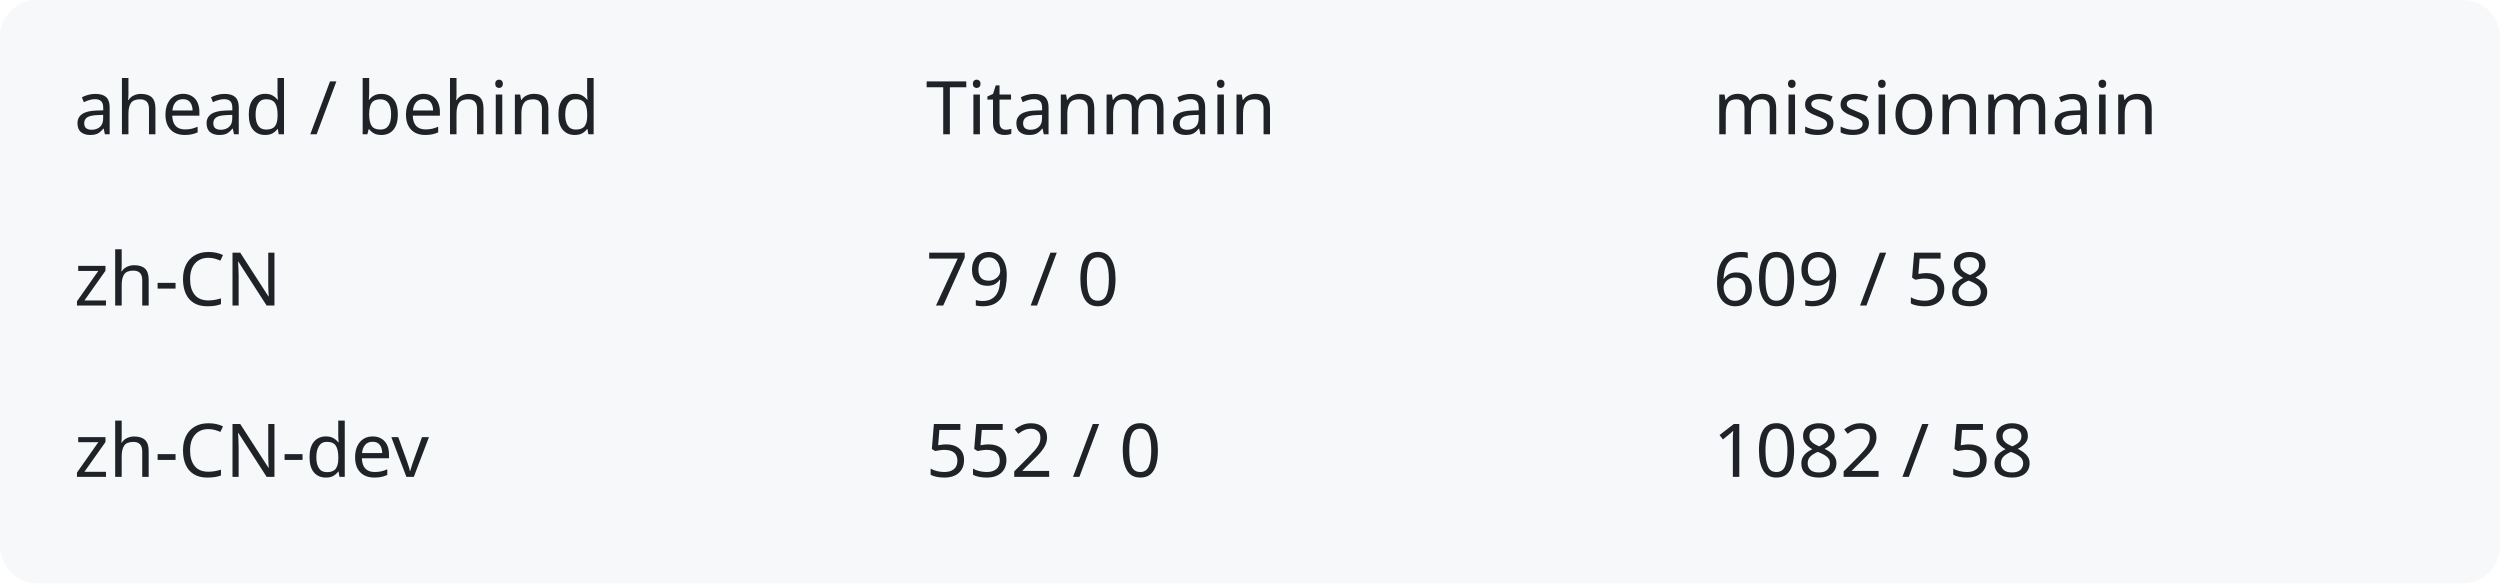
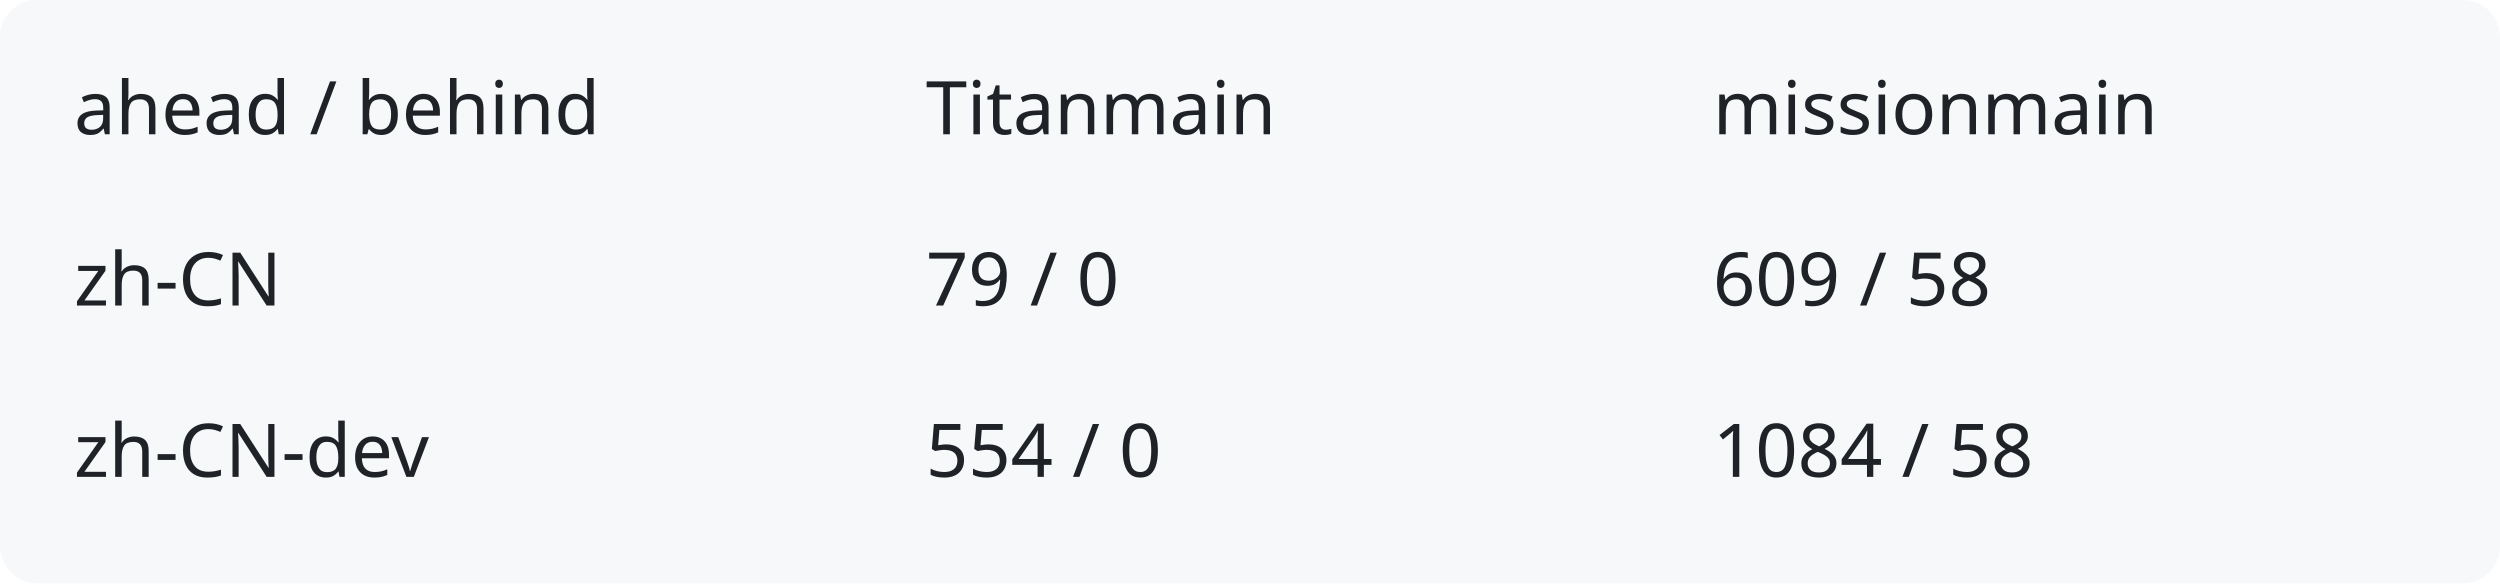
<svg xmlns="http://www.w3.org/2000/svg" width="540" height="126" viewBox="0 0 540 126" role="img" aria-labelledby="title description">
  <rect width="540" height="126" rx="8" fill="#f6f8fa" />
  <g fill="#1f2328" font-family="system-ui,sans-serif" font-size="16">
    <text x="16" y="29">ahead / behind</text>
    <text x="200" y="29">Titanmain</text>
    <text x="370" y="29">missionmain</text>
    <text x="16" y="66">zh-CN</text>
    <text x="200" y="66">79 / 0</text>
    <text x="370" y="66">609 / 58</text>
    <text x="16" y="103">zh-CN-dev</text>
-     <text x="200" y="103">552 / 0</text>
-     <text x="370" y="103">1082 / 58</text>
+     <text x="200" y="103">554 / 0</text>
+     <text x="370" y="103">1084 / 58</text>
  </g>
</svg>
